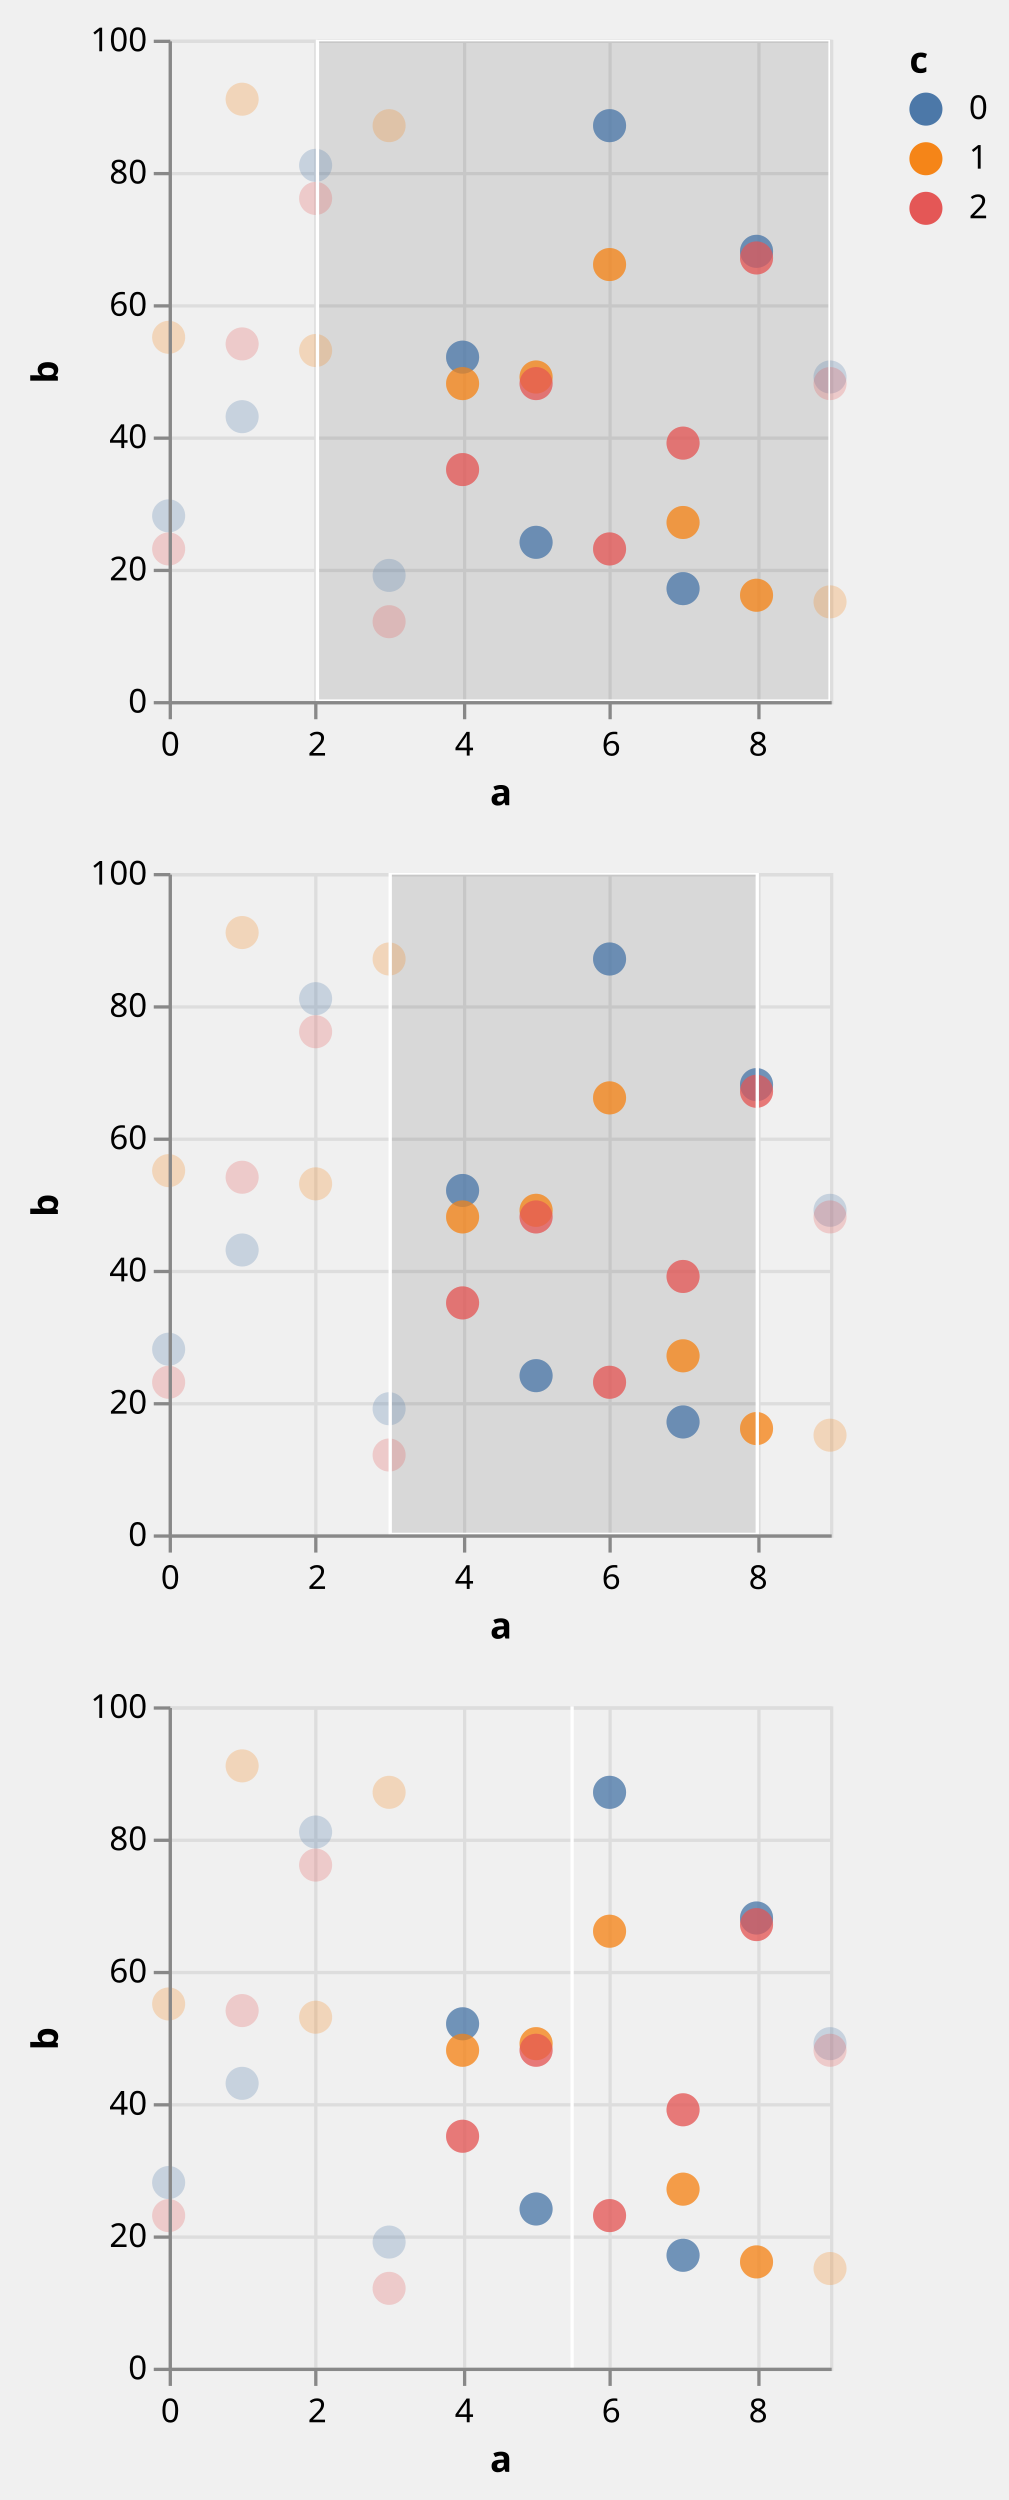
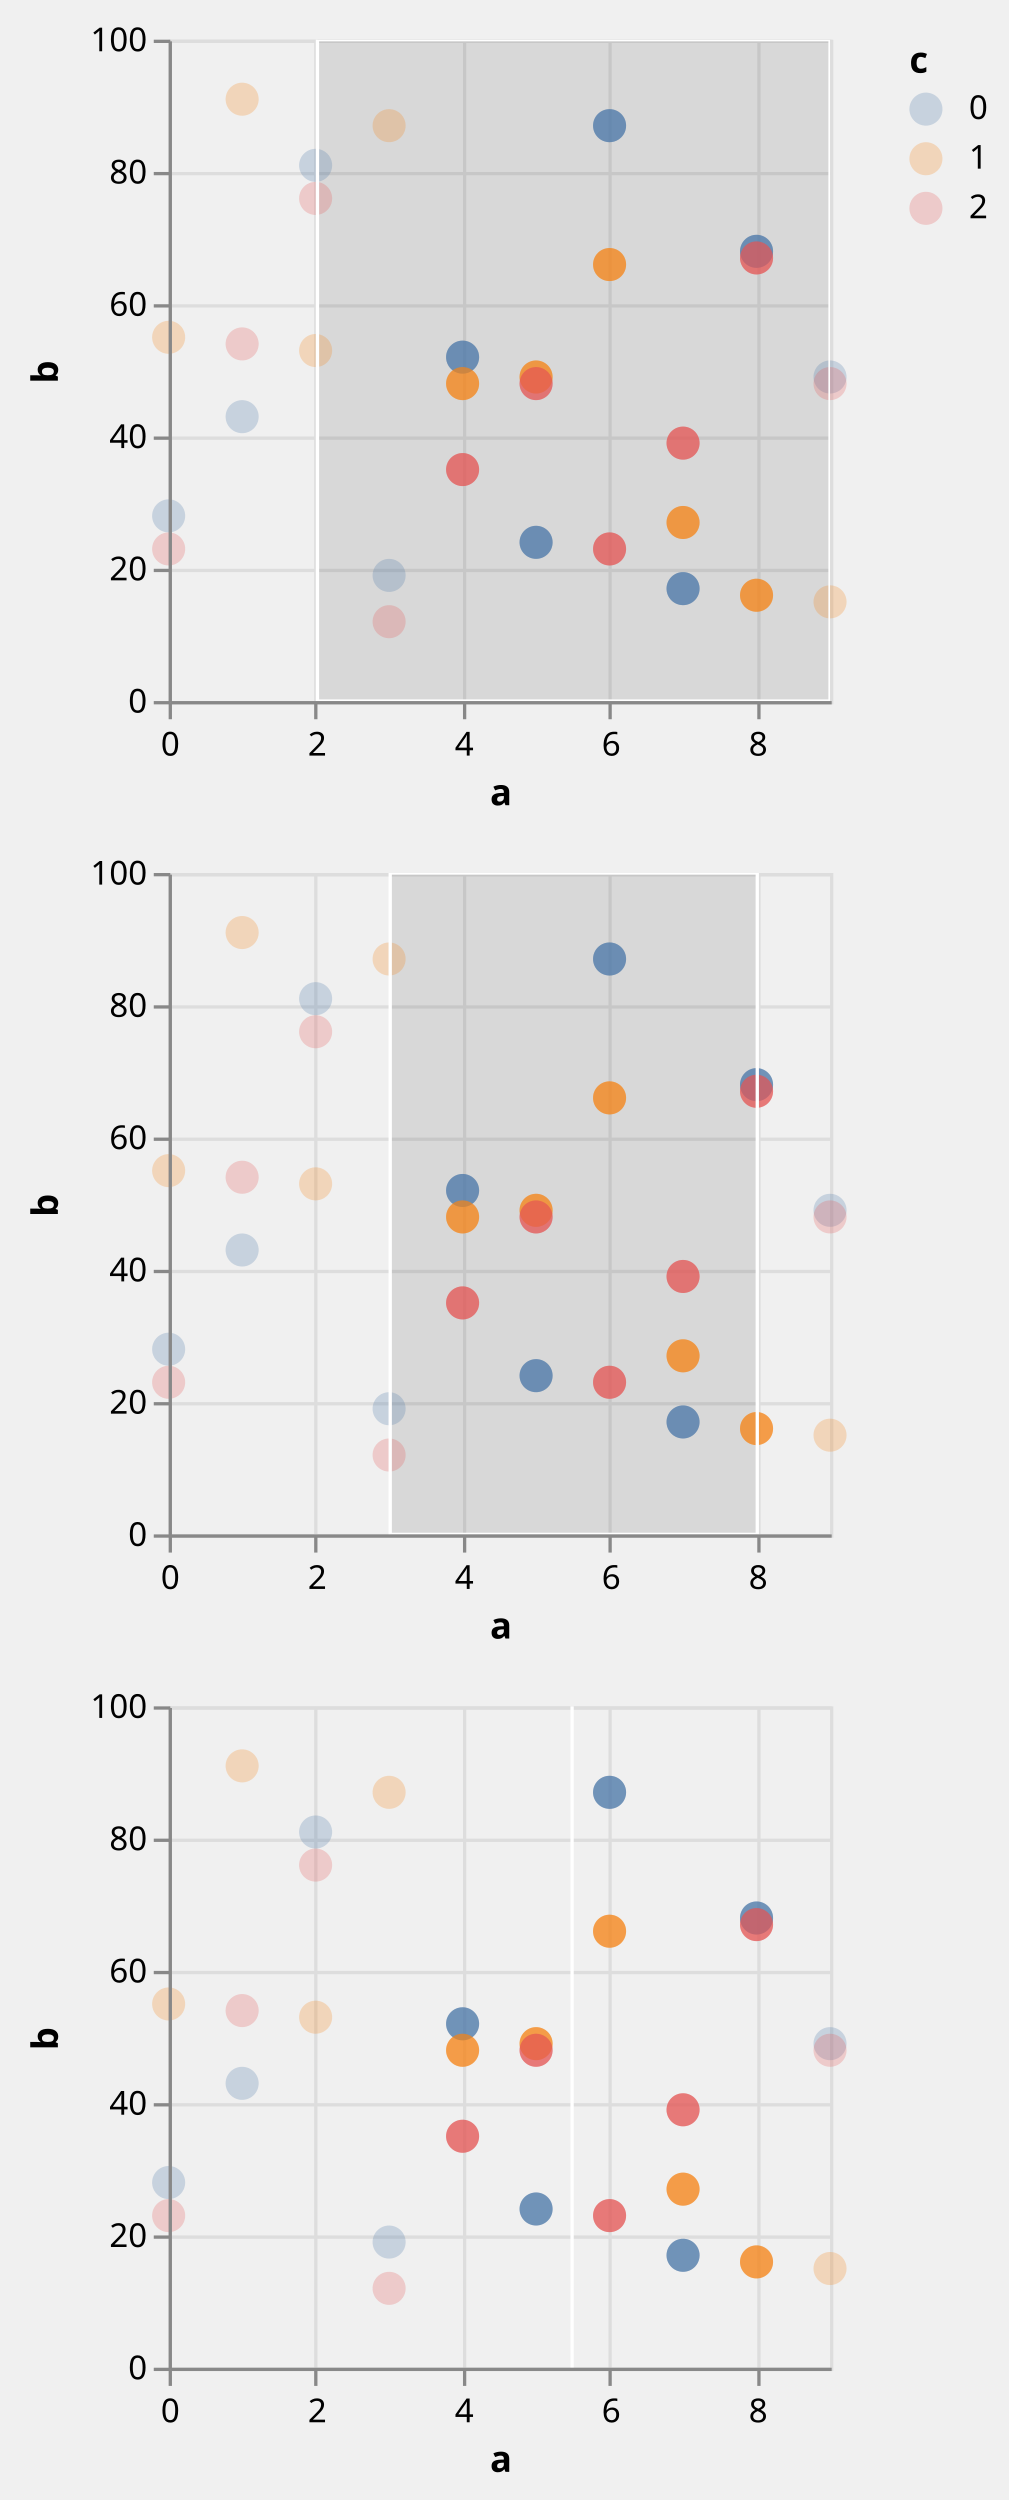
<svg xmlns="http://www.w3.org/2000/svg" class="marks" width="305" height="756" viewBox="0 0 305 756" version="1.1">
  <defs>
    <clipPath id="clip7">
      <rect x="0" y="0" width="200" height="200" />
    </clipPath>
    <clipPath id="clip8">
      <rect x="0" y="0" width="200" height="200" />
    </clipPath>
    <clipPath id="clip9">
      <rect x="0" y="0" width="200" height="200" />
    </clipPath>
    <clipPath id="clip10">
      <rect x="0" y="0" width="200" height="200" />
    </clipPath>
    <clipPath id="clip11">
      <rect x="0" y="0" width="200" height="200" />
    </clipPath>
    <clipPath id="clip12">
      <rect x="0" y="0" width="200" height="200" />
    </clipPath>
  </defs>
  <g transform="translate(51,12)">
    <g class="mark-group role-frame root">
      <g transform="translate(0,0)">
        <path class="background" d="M0,0h200v200h-200Z" style="fill: none;" />
        <g>
          <g class="mark-group role-scope child_d_group">
            <g transform="translate(0,0)">
              <path class="background" d="M0.5,0.5h200v200h-200Z" style="fill: transparent; stroke: #ddd;" />
              <g>
                <g class="mark-group role-axis">
                  <g transform="translate(0.5,200.5)">
                    <path class="background" d="M0,0h0v0h0Z" style="pointer-events: none; fill: none;" />
                    <g>
                      <g class="mark-rule role-axis-grid" style="pointer-events: none;">
                        <line transform="translate(0,-200)" x2="0" y2="200" style="fill: none; stroke: #ddd; stroke-width: 1; stroke-dasharray: ; opacity: 1;" />
                        <line transform="translate(44,-200)" x2="0" y2="200" style="fill: none; stroke: #ddd; stroke-width: 1; stroke-dasharray: ; opacity: 1;" />
                        <line transform="translate(89,-200)" x2="0" y2="200" style="fill: none; stroke: #ddd; stroke-width: 1; stroke-dasharray: ; opacity: 1;" />
                        <line transform="translate(133,-200)" x2="0" y2="200" style="fill: none; stroke: #ddd; stroke-width: 1; stroke-dasharray: ; opacity: 1;" />
                        <line transform="translate(178,-200)" x2="0" y2="200" style="fill: none; stroke: #ddd; stroke-width: 1; stroke-dasharray: ; opacity: 1;" />
                      </g>
                    </g>
                  </g>
                </g>
                <g class="mark-group role-axis">
                  <g transform="translate(0.5,0.5)">
                    <path class="background" d="M0,0h0v0h0Z" style="pointer-events: none; fill: none;" />
                    <g>
                      <g class="mark-rule role-axis-grid" style="pointer-events: none;">
                        <line transform="translate(0,200)" x2="200" y2="0" style="fill: none; stroke: #ddd; stroke-width: 1; stroke-dasharray: ; opacity: 1;" />
                        <line transform="translate(0,160)" x2="200" y2="0" style="fill: none; stroke: #ddd; stroke-width: 1; stroke-dasharray: ; opacity: 1;" />
                        <line transform="translate(0,120)" x2="200" y2="0" style="fill: none; stroke: #ddd; stroke-width: 1; stroke-dasharray: ; opacity: 1;" />
                        <line transform="translate(0,80)" x2="200" y2="0" style="fill: none; stroke: #ddd; stroke-width: 1; stroke-dasharray: ; opacity: 1;" />
                        <line transform="translate(0,40)" x2="200" y2="0" style="fill: none; stroke: #ddd; stroke-width: 1; stroke-dasharray: ; opacity: 1;" />
                        <line transform="translate(0,0)" x2="200" y2="0" style="fill: none; stroke: #ddd; stroke-width: 1; stroke-dasharray: ; opacity: 1;" />
                      </g>
                    </g>
                  </g>
                </g>
                <g class="mark-rect role-mark sel_brush_bg" clip-path="url(#clip7)">
                  <path d="M45,0h155v200h-155Z" style="fill: #333; fill-opacity: 0.125;" />
                </g>
                <g class="mark-symbol role-mark child_d_layer_0_marks">
                  <path transform="translate(0,144)" d="M5,0A5,5,0,1,1,-5,0A5,5,0,1,1,5,0" style="fill: #4c78a8; stroke-width: 2; opacity: 0.25;" />
                  <path transform="translate(0,90)" d="M5,0A5,5,0,1,1,-5,0A5,5,0,1,1,5,0" style="fill: #f58518; stroke-width: 2; opacity: 0.25;" />
                  <path transform="translate(0,154)" d="M5,0A5,5,0,1,1,-5,0A5,5,0,1,1,5,0" style="fill: #e45756; stroke-width: 2; opacity: 0.25;" />
                  <path transform="translate(22.22222,114)" d="M5,0A5,5,0,1,1,-5,0A5,5,0,1,1,5,0" style="fill: #4c78a8; stroke-width: 2; opacity: 0.25;" />
                  <path transform="translate(22.22222,18)" d="M5,0A5,5,0,1,1,-5,0A5,5,0,1,1,5,0" style="fill: #f58518; stroke-width: 2; opacity: 0.25;" />
                  <path transform="translate(22.22222,92)" d="M5,0A5,5,0,1,1,-5,0A5,5,0,1,1,5,0" style="fill: #e45756; stroke-width: 2; opacity: 0.25;" />
                  <path transform="translate(44.44444,38)" d="M5,0A5,5,0,1,1,-5,0A5,5,0,1,1,5,0" style="fill: #4c78a8; stroke-width: 2; opacity: 0.25;" />
                  <path transform="translate(44.44444,94)" d="M5,0A5,5,0,1,1,-5,0A5,5,0,1,1,5,0" style="fill: #f58518; stroke-width: 2; opacity: 0.25;" />
                  <path transform="translate(44.44444,48)" d="M5,0A5,5,0,1,1,-5,0A5,5,0,1,1,5,0" style="fill: #e45756; stroke-width: 2; opacity: 0.25;" />
                  <path transform="translate(66.66667,162)" d="M5,0A5,5,0,1,1,-5,0A5,5,0,1,1,5,0" style="fill: #4c78a8; stroke-width: 2; opacity: 0.25;" />
                  <path transform="translate(66.66667,26)" d="M5,0A5,5,0,1,1,-5,0A5,5,0,1,1,5,0" style="fill: #f58518; stroke-width: 2; opacity: 0.25;" />
                  <path transform="translate(66.66667,176)" d="M5,0A5,5,0,1,1,-5,0A5,5,0,1,1,5,0" style="fill: #e45756; stroke-width: 2; opacity: 0.25;" />
                  <path transform="translate(88.88889,96)" d="M5,0A5,5,0,1,1,-5,0A5,5,0,1,1,5,0" style="fill: #4c78a8; stroke-width: 2; opacity: 0.25;" />
                  <path transform="translate(88.88889,104)" d="M5,0A5,5,0,1,1,-5,0A5,5,0,1,1,5,0" style="fill: #f58518; stroke-width: 2; opacity: 0.25;" />
                  <path transform="translate(88.88889,130)" d="M5,0A5,5,0,1,1,-5,0A5,5,0,1,1,5,0" style="fill: #e45756; stroke-width: 2; opacity: 0.25;" />
                  <path transform="translate(111.1111,152)" d="M5,0A5,5,0,1,1,-5,0A5,5,0,1,1,5,0" style="fill: #4c78a8; stroke-width: 2; opacity: 0.25;" />
                  <path transform="translate(111.1111,102)" d="M5,0A5,5,0,1,1,-5,0A5,5,0,1,1,5,0" style="fill: #f58518; stroke-width: 2; opacity: 0.25;" />
                  <path transform="translate(111.1111,104)" d="M5,0A5,5,0,1,1,-5,0A5,5,0,1,1,5,0" style="fill: #e45756; stroke-width: 2; opacity: 0.25;" />
                  <path transform="translate(133.3333,26)" d="M5,0A5,5,0,1,1,-5,0A5,5,0,1,1,5,0" style="fill: #4c78a8; stroke-width: 2; opacity: 0.25;" />
                  <path transform="translate(133.3333,68)" d="M5,0A5,5,0,1,1,-5,0A5,5,0,1,1,5,0" style="fill: #f58518; stroke-width: 2; opacity: 0.25;" />
                  <path transform="translate(133.3333,154)" d="M5,0A5,5,0,1,1,-5,0A5,5,0,1,1,5,0" style="fill: #e45756; stroke-width: 2; opacity: 0.25;" />
                  <path transform="translate(155.5556,166)" d="M5,0A5,5,0,1,1,-5,0A5,5,0,1,1,5,0" style="fill: #4c78a8; stroke-width: 2; opacity: 0.25;" />
                  <path transform="translate(155.5556,146)" d="M5,0A5,5,0,1,1,-5,0A5,5,0,1,1,5,0" style="fill: #f58518; stroke-width: 2; opacity: 0.25;" />
                  <path transform="translate(155.5556,122)" d="M5,0A5,5,0,1,1,-5,0A5,5,0,1,1,5,0" style="fill: #e45756; stroke-width: 2; opacity: 0.25;" />
                  <path transform="translate(177.7778,64)" d="M5,0A5,5,0,1,1,-5,0A5,5,0,1,1,5,0" style="fill: #4c78a8; stroke-width: 2; opacity: 0.25;" />
                  <path transform="translate(177.7778,168)" d="M5,0A5,5,0,1,1,-5,0A5,5,0,1,1,5,0" style="fill: #f58518; stroke-width: 2; opacity: 0.25;" />
                  <path transform="translate(177.7778,66)" d="M5,0A5,5,0,1,1,-5,0A5,5,0,1,1,5,0" style="fill: #e45756; stroke-width: 2; opacity: 0.25;" />
                  <path transform="translate(200,102)" d="M5,0A5,5,0,1,1,-5,0A5,5,0,1,1,5,0" style="fill: #4c78a8; stroke-width: 2; opacity: 0.25;" />
                  <path transform="translate(200,170)" d="M5,0A5,5,0,1,1,-5,0A5,5,0,1,1,5,0" style="fill: #f58518; stroke-width: 2; opacity: 0.25;" />
                  <path transform="translate(200,104)" d="M5,0A5,5,0,1,1,-5,0A5,5,0,1,1,5,0" style="fill: #e45756; stroke-width: 2; opacity: 0.25;" />
                </g>
                <g class="mark-symbol role-mark child_d_layer_1_marks">
                  <path transform="translate(88.88889,96)" d="M5,0A5,5,0,1,1,-5,0A5,5,0,1,1,5,0" style="fill: #4c78a8; stroke-width: 2; opacity: 0.7;" />
                  <path transform="translate(88.88889,104)" d="M5,0A5,5,0,1,1,-5,0A5,5,0,1,1,5,0" style="fill: #f58518; stroke-width: 2; opacity: 0.7;" />
                  <path transform="translate(88.88889,130)" d="M5,0A5,5,0,1,1,-5,0A5,5,0,1,1,5,0" style="fill: #e45756; stroke-width: 2; opacity: 0.7;" />
                  <path transform="translate(111.1111,152)" d="M5,0A5,5,0,1,1,-5,0A5,5,0,1,1,5,0" style="fill: #4c78a8; stroke-width: 2; opacity: 0.7;" />
                  <path transform="translate(111.1111,102)" d="M5,0A5,5,0,1,1,-5,0A5,5,0,1,1,5,0" style="fill: #f58518; stroke-width: 2; opacity: 0.7;" />
                  <path transform="translate(111.1111,104)" d="M5,0A5,5,0,1,1,-5,0A5,5,0,1,1,5,0" style="fill: #e45756; stroke-width: 2; opacity: 0.7;" />
                  <path transform="translate(133.3333,26)" d="M5,0A5,5,0,1,1,-5,0A5,5,0,1,1,5,0" style="fill: #4c78a8; stroke-width: 2; opacity: 0.7;" />
                  <path transform="translate(133.3333,68)" d="M5,0A5,5,0,1,1,-5,0A5,5,0,1,1,5,0" style="fill: #f58518; stroke-width: 2; opacity: 0.7;" />
                  <path transform="translate(133.3333,154)" d="M5,0A5,5,0,1,1,-5,0A5,5,0,1,1,5,0" style="fill: #e45756; stroke-width: 2; opacity: 0.7;" />
                  <path transform="translate(155.5556,166)" d="M5,0A5,5,0,1,1,-5,0A5,5,0,1,1,5,0" style="fill: #4c78a8; stroke-width: 2; opacity: 0.7;" />
                  <path transform="translate(155.5556,146)" d="M5,0A5,5,0,1,1,-5,0A5,5,0,1,1,5,0" style="fill: #f58518; stroke-width: 2; opacity: 0.7;" />
                  <path transform="translate(155.5556,122)" d="M5,0A5,5,0,1,1,-5,0A5,5,0,1,1,5,0" style="fill: #e45756; stroke-width: 2; opacity: 0.7;" />
                  <path transform="translate(177.7778,64)" d="M5,0A5,5,0,1,1,-5,0A5,5,0,1,1,5,0" style="fill: #4c78a8; stroke-width: 2; opacity: 0.7;" />
                  <path transform="translate(177.7778,168)" d="M5,0A5,5,0,1,1,-5,0A5,5,0,1,1,5,0" style="fill: #f58518; stroke-width: 2; opacity: 0.7;" />
                  <path transform="translate(177.7778,66)" d="M5,0A5,5,0,1,1,-5,0A5,5,0,1,1,5,0" style="fill: #e45756; stroke-width: 2; opacity: 0.7;" />
                </g>
                <g class="mark-rect role-mark sel_brush" clip-path="url(#clip8)">
                  <path d="M45,0h155v200h-155Z" style="fill: transparent; stroke: white;" />
                </g>
                <g class="mark-group role-axis">
                  <g transform="translate(0.5,200.5)">
                    <path class="background" d="M0,0h0v0h0Z" style="pointer-events: none; fill: none;" />
                    <g>
                      <g class="mark-rule role-axis-tick" style="pointer-events: none;">
                        <line transform="translate(0,0)" x2="0" y2="5" style="fill: none; stroke: #888; stroke-width: 1; opacity: 1;" />
                        <line transform="translate(44,0)" x2="0" y2="5" style="fill: none; stroke: #888; stroke-width: 1; opacity: 1;" />
                        <line transform="translate(89,0)" x2="0" y2="5" style="fill: none; stroke: #888; stroke-width: 1; opacity: 1;" />
                        <line transform="translate(133,0)" x2="0" y2="5" style="fill: none; stroke: #888; stroke-width: 1; opacity: 1;" />
                        <line transform="translate(178,0)" x2="0" y2="5" style="fill: none; stroke: #888; stroke-width: 1; opacity: 1;" />
                      </g>
                      <g class="mark-text role-axis-label" style="pointer-events: none;">
                        <text text-anchor="middle" transform="translate(0,16)" style="font: 10px sans-serif; fill: #000; opacity: 1;">0</text>
                        <text text-anchor="middle" transform="translate(44.44444,16)" style="font: 10px sans-serif; fill: #000; opacity: 1;">2</text>
                        <text text-anchor="middle" transform="translate(88.88889,16)" style="font: 10px sans-serif; fill: #000; opacity: 1;">4</text>
                        <text text-anchor="middle" transform="translate(133.3333,16)" style="font: 10px sans-serif; fill: #000; opacity: 1;">6</text>
                        <text text-anchor="middle" transform="translate(177.7778,16)" style="font: 10px sans-serif; fill: #000; opacity: 1;">8</text>
                      </g>
                      <g class="mark-rule role-axis-domain" style="pointer-events: none;">
                        <line transform="translate(0,0)" x2="200" y2="0" style="fill: none; stroke: #888; stroke-width: 1; opacity: 1;" />
                      </g>
                      <g class="mark-text role-axis-title" style="pointer-events: none;">
                        <text text-anchor="middle" transform="translate(100,31)" style="font: bold 11px sans-serif; fill: #000; opacity: 1;">a</text>
                      </g>
                    </g>
                  </g>
                </g>
                <g class="mark-group role-axis">
                  <g transform="translate(0.5,0.5)">
                    <path class="background" d="M0,0h0v0h0Z" style="pointer-events: none; fill: none;" />
                    <g>
                      <g class="mark-rule role-axis-tick" style="pointer-events: none;">
                        <line transform="translate(0,200)" x2="-5" y2="0" style="fill: none; stroke: #888; stroke-width: 1; opacity: 1;" />
                        <line transform="translate(0,160)" x2="-5" y2="0" style="fill: none; stroke: #888; stroke-width: 1; opacity: 1;" />
                        <line transform="translate(0,120)" x2="-5" y2="0" style="fill: none; stroke: #888; stroke-width: 1; opacity: 1;" />
                        <line transform="translate(0,80)" x2="-5" y2="0" style="fill: none; stroke: #888; stroke-width: 1; opacity: 1;" />
                        <line transform="translate(0,40)" x2="-5" y2="0" style="fill: none; stroke: #888; stroke-width: 1; opacity: 1;" />
                        <line transform="translate(0,0)" x2="-5" y2="0" style="fill: none; stroke: #888; stroke-width: 1; opacity: 1;" />
                      </g>
                      <g class="mark-text role-axis-label" style="pointer-events: none;">
                        <text text-anchor="end" transform="translate(-7,203)" style="font: 10px sans-serif; fill: #000; opacity: 1;">0</text>
                        <text text-anchor="end" transform="translate(-7,163)" style="font: 10px sans-serif; fill: #000; opacity: 1;">20</text>
                        <text text-anchor="end" transform="translate(-7,123)" style="font: 10px sans-serif; fill: #000; opacity: 1;">40</text>
                        <text text-anchor="end" transform="translate(-7,83)" style="font: 10px sans-serif; fill: #000; opacity: 1;">60</text>
                        <text text-anchor="end" transform="translate(-7,43)" style="font: 10px sans-serif; fill: #000; opacity: 1;">80</text>
                        <text text-anchor="end" transform="translate(-7,3)" style="font: 10px sans-serif; fill: #000; opacity: 1;">100</text>
                      </g>
                      <g class="mark-rule role-axis-domain" style="pointer-events: none;">
                        <line transform="translate(0,200)" x2="0" y2="-200" style="fill: none; stroke: #888; stroke-width: 1; opacity: 1;" />
                      </g>
                      <g class="mark-text role-axis-title" style="pointer-events: none;">
                        <text text-anchor="middle" transform="translate(-32,100) rotate(-90) translate(0,-2)" style="font: bold 11px sans-serif; fill: #000; opacity: 1;">b</text>
                      </g>
                    </g>
                  </g>
                </g>
              </g>
            </g>
          </g>
          <g class="mark-group role-scope child_e_group">
            <g transform="translate(0,252)">
              <path class="background" d="M0.5,0.5h200v200h-200Z" style="fill: transparent; stroke: #ddd;" />
              <g>
                <g class="mark-group role-axis">
                  <g transform="translate(0.5,200.5)">
                    <path class="background" d="M0,0h0v0h0Z" style="pointer-events: none; fill: none;" />
                    <g>
                      <g class="mark-rule role-axis-grid" style="pointer-events: none;">
                        <line transform="translate(0,-200)" x2="0" y2="200" style="fill: none; stroke: #ddd; stroke-width: 1; stroke-dasharray: ; opacity: 1;" />
                        <line transform="translate(44,-200)" x2="0" y2="200" style="fill: none; stroke: #ddd; stroke-width: 1; stroke-dasharray: ; opacity: 1;" />
                        <line transform="translate(89,-200)" x2="0" y2="200" style="fill: none; stroke: #ddd; stroke-width: 1; stroke-dasharray: ; opacity: 1;" />
                        <line transform="translate(133,-200)" x2="0" y2="200" style="fill: none; stroke: #ddd; stroke-width: 1; stroke-dasharray: ; opacity: 1;" />
                        <line transform="translate(178,-200)" x2="0" y2="200" style="fill: none; stroke: #ddd; stroke-width: 1; stroke-dasharray: ; opacity: 1;" />
                      </g>
                    </g>
                  </g>
                </g>
                <g class="mark-group role-axis">
                  <g transform="translate(0.5,0.5)">
                    <path class="background" d="M0,0h0v0h0Z" style="pointer-events: none; fill: none;" />
                    <g>
                      <g class="mark-rule role-axis-grid" style="pointer-events: none;">
                        <line transform="translate(0,200)" x2="200" y2="0" style="fill: none; stroke: #ddd; stroke-width: 1; stroke-dasharray: ; opacity: 1;" />
                        <line transform="translate(0,160)" x2="200" y2="0" style="fill: none; stroke: #ddd; stroke-width: 1; stroke-dasharray: ; opacity: 1;" />
                        <line transform="translate(0,120)" x2="200" y2="0" style="fill: none; stroke: #ddd; stroke-width: 1; stroke-dasharray: ; opacity: 1;" />
                        <line transform="translate(0,80)" x2="200" y2="0" style="fill: none; stroke: #ddd; stroke-width: 1; stroke-dasharray: ; opacity: 1;" />
                        <line transform="translate(0,40)" x2="200" y2="0" style="fill: none; stroke: #ddd; stroke-width: 1; stroke-dasharray: ; opacity: 1;" />
                        <line transform="translate(0,0)" x2="200" y2="0" style="fill: none; stroke: #ddd; stroke-width: 1; stroke-dasharray: ; opacity: 1;" />
                      </g>
                    </g>
                  </g>
                </g>
                <g class="mark-rect role-mark sel_brush_bg" clip-path="url(#clip9)">
                  <path d="M67,0h111v200h-111Z" style="fill: #333; fill-opacity: 0.125;" />
                </g>
                <g class="mark-symbol role-mark child_e_layer_0_marks">
                  <path transform="translate(0,144)" d="M5,0A5,5,0,1,1,-5,0A5,5,0,1,1,5,0" style="fill: #4c78a8; stroke-width: 2; opacity: 0.25;" />
                  <path transform="translate(0,90)" d="M5,0A5,5,0,1,1,-5,0A5,5,0,1,1,5,0" style="fill: #f58518; stroke-width: 2; opacity: 0.25;" />
                  <path transform="translate(0,154)" d="M5,0A5,5,0,1,1,-5,0A5,5,0,1,1,5,0" style="fill: #e45756; stroke-width: 2; opacity: 0.25;" />
                  <path transform="translate(22.22222,114)" d="M5,0A5,5,0,1,1,-5,0A5,5,0,1,1,5,0" style="fill: #4c78a8; stroke-width: 2; opacity: 0.25;" />
                  <path transform="translate(22.22222,18)" d="M5,0A5,5,0,1,1,-5,0A5,5,0,1,1,5,0" style="fill: #f58518; stroke-width: 2; opacity: 0.25;" />
                  <path transform="translate(22.22222,92)" d="M5,0A5,5,0,1,1,-5,0A5,5,0,1,1,5,0" style="fill: #e45756; stroke-width: 2; opacity: 0.25;" />
                  <path transform="translate(44.44444,38)" d="M5,0A5,5,0,1,1,-5,0A5,5,0,1,1,5,0" style="fill: #4c78a8; stroke-width: 2; opacity: 0.25;" />
                  <path transform="translate(44.44444,94)" d="M5,0A5,5,0,1,1,-5,0A5,5,0,1,1,5,0" style="fill: #f58518; stroke-width: 2; opacity: 0.25;" />
                  <path transform="translate(44.44444,48)" d="M5,0A5,5,0,1,1,-5,0A5,5,0,1,1,5,0" style="fill: #e45756; stroke-width: 2; opacity: 0.25;" />
                  <path transform="translate(66.66667,162)" d="M5,0A5,5,0,1,1,-5,0A5,5,0,1,1,5,0" style="fill: #4c78a8; stroke-width: 2; opacity: 0.25;" />
                  <path transform="translate(66.66667,26)" d="M5,0A5,5,0,1,1,-5,0A5,5,0,1,1,5,0" style="fill: #f58518; stroke-width: 2; opacity: 0.25;" />
                  <path transform="translate(66.66667,176)" d="M5,0A5,5,0,1,1,-5,0A5,5,0,1,1,5,0" style="fill: #e45756; stroke-width: 2; opacity: 0.25;" />
                  <path transform="translate(88.88889,96)" d="M5,0A5,5,0,1,1,-5,0A5,5,0,1,1,5,0" style="fill: #4c78a8; stroke-width: 2; opacity: 0.25;" />
                  <path transform="translate(88.88889,104)" d="M5,0A5,5,0,1,1,-5,0A5,5,0,1,1,5,0" style="fill: #f58518; stroke-width: 2; opacity: 0.25;" />
                  <path transform="translate(88.88889,130)" d="M5,0A5,5,0,1,1,-5,0A5,5,0,1,1,5,0" style="fill: #e45756; stroke-width: 2; opacity: 0.25;" />
                  <path transform="translate(111.1111,152)" d="M5,0A5,5,0,1,1,-5,0A5,5,0,1,1,5,0" style="fill: #4c78a8; stroke-width: 2; opacity: 0.25;" />
                  <path transform="translate(111.1111,102)" d="M5,0A5,5,0,1,1,-5,0A5,5,0,1,1,5,0" style="fill: #f58518; stroke-width: 2; opacity: 0.25;" />
                  <path transform="translate(111.1111,104)" d="M5,0A5,5,0,1,1,-5,0A5,5,0,1,1,5,0" style="fill: #e45756; stroke-width: 2; opacity: 0.25;" />
                  <path transform="translate(133.3333,26)" d="M5,0A5,5,0,1,1,-5,0A5,5,0,1,1,5,0" style="fill: #4c78a8; stroke-width: 2; opacity: 0.25;" />
                  <path transform="translate(133.3333,68)" d="M5,0A5,5,0,1,1,-5,0A5,5,0,1,1,5,0" style="fill: #f58518; stroke-width: 2; opacity: 0.25;" />
                  <path transform="translate(133.3333,154)" d="M5,0A5,5,0,1,1,-5,0A5,5,0,1,1,5,0" style="fill: #e45756; stroke-width: 2; opacity: 0.25;" />
                  <path transform="translate(155.5556,166)" d="M5,0A5,5,0,1,1,-5,0A5,5,0,1,1,5,0" style="fill: #4c78a8; stroke-width: 2; opacity: 0.25;" />
                  <path transform="translate(155.5556,146)" d="M5,0A5,5,0,1,1,-5,0A5,5,0,1,1,5,0" style="fill: #f58518; stroke-width: 2; opacity: 0.25;" />
                  <path transform="translate(155.5556,122)" d="M5,0A5,5,0,1,1,-5,0A5,5,0,1,1,5,0" style="fill: #e45756; stroke-width: 2; opacity: 0.25;" />
                  <path transform="translate(177.7778,64)" d="M5,0A5,5,0,1,1,-5,0A5,5,0,1,1,5,0" style="fill: #4c78a8; stroke-width: 2; opacity: 0.25;" />
                  <path transform="translate(177.7778,168)" d="M5,0A5,5,0,1,1,-5,0A5,5,0,1,1,5,0" style="fill: #f58518; stroke-width: 2; opacity: 0.25;" />
                  <path transform="translate(177.7778,66)" d="M5,0A5,5,0,1,1,-5,0A5,5,0,1,1,5,0" style="fill: #e45756; stroke-width: 2; opacity: 0.25;" />
                  <path transform="translate(200,102)" d="M5,0A5,5,0,1,1,-5,0A5,5,0,1,1,5,0" style="fill: #4c78a8; stroke-width: 2; opacity: 0.25;" />
                  <path transform="translate(200,170)" d="M5,0A5,5,0,1,1,-5,0A5,5,0,1,1,5,0" style="fill: #f58518; stroke-width: 2; opacity: 0.25;" />
                  <path transform="translate(200,104)" d="M5,0A5,5,0,1,1,-5,0A5,5,0,1,1,5,0" style="fill: #e45756; stroke-width: 2; opacity: 0.25;" />
                </g>
                <g class="mark-symbol role-mark child_e_layer_1_marks">
                  <path transform="translate(88.88889,96)" d="M5,0A5,5,0,1,1,-5,0A5,5,0,1,1,5,0" style="fill: #4c78a8; stroke-width: 2; opacity: 0.7;" />
                  <path transform="translate(88.88889,104)" d="M5,0A5,5,0,1,1,-5,0A5,5,0,1,1,5,0" style="fill: #f58518; stroke-width: 2; opacity: 0.7;" />
                  <path transform="translate(88.88889,130)" d="M5,0A5,5,0,1,1,-5,0A5,5,0,1,1,5,0" style="fill: #e45756; stroke-width: 2; opacity: 0.7;" />
                  <path transform="translate(111.1111,152)" d="M5,0A5,5,0,1,1,-5,0A5,5,0,1,1,5,0" style="fill: #4c78a8; stroke-width: 2; opacity: 0.7;" />
                  <path transform="translate(111.1111,102)" d="M5,0A5,5,0,1,1,-5,0A5,5,0,1,1,5,0" style="fill: #f58518; stroke-width: 2; opacity: 0.7;" />
                  <path transform="translate(111.1111,104)" d="M5,0A5,5,0,1,1,-5,0A5,5,0,1,1,5,0" style="fill: #e45756; stroke-width: 2; opacity: 0.7;" />
                  <path transform="translate(133.3333,26)" d="M5,0A5,5,0,1,1,-5,0A5,5,0,1,1,5,0" style="fill: #4c78a8; stroke-width: 2; opacity: 0.7;" />
                  <path transform="translate(133.3333,68)" d="M5,0A5,5,0,1,1,-5,0A5,5,0,1,1,5,0" style="fill: #f58518; stroke-width: 2; opacity: 0.7;" />
                  <path transform="translate(133.3333,154)" d="M5,0A5,5,0,1,1,-5,0A5,5,0,1,1,5,0" style="fill: #e45756; stroke-width: 2; opacity: 0.7;" />
                  <path transform="translate(155.5556,166)" d="M5,0A5,5,0,1,1,-5,0A5,5,0,1,1,5,0" style="fill: #4c78a8; stroke-width: 2; opacity: 0.7;" />
                  <path transform="translate(155.5556,146)" d="M5,0A5,5,0,1,1,-5,0A5,5,0,1,1,5,0" style="fill: #f58518; stroke-width: 2; opacity: 0.7;" />
                  <path transform="translate(155.5556,122)" d="M5,0A5,5,0,1,1,-5,0A5,5,0,1,1,5,0" style="fill: #e45756; stroke-width: 2; opacity: 0.7;" />
                  <path transform="translate(177.7778,64)" d="M5,0A5,5,0,1,1,-5,0A5,5,0,1,1,5,0" style="fill: #4c78a8; stroke-width: 2; opacity: 0.7;" />
                  <path transform="translate(177.7778,168)" d="M5,0A5,5,0,1,1,-5,0A5,5,0,1,1,5,0" style="fill: #f58518; stroke-width: 2; opacity: 0.7;" />
                  <path transform="translate(177.7778,66)" d="M5,0A5,5,0,1,1,-5,0A5,5,0,1,1,5,0" style="fill: #e45756; stroke-width: 2; opacity: 0.7;" />
                </g>
                <g class="mark-rect role-mark sel_brush" clip-path="url(#clip10)">
                  <path d="M67,0h111v200h-111Z" style="fill: transparent; stroke: white;" />
                </g>
                <g class="mark-group role-axis">
                  <g transform="translate(0.5,200.5)">
                    <path class="background" d="M0,0h0v0h0Z" style="pointer-events: none; fill: none;" />
                    <g>
                      <g class="mark-rule role-axis-tick" style="pointer-events: none;">
                        <line transform="translate(0,0)" x2="0" y2="5" style="fill: none; stroke: #888; stroke-width: 1; opacity: 1;" />
                        <line transform="translate(44,0)" x2="0" y2="5" style="fill: none; stroke: #888; stroke-width: 1; opacity: 1;" />
                        <line transform="translate(89,0)" x2="0" y2="5" style="fill: none; stroke: #888; stroke-width: 1; opacity: 1;" />
                        <line transform="translate(133,0)" x2="0" y2="5" style="fill: none; stroke: #888; stroke-width: 1; opacity: 1;" />
                        <line transform="translate(178,0)" x2="0" y2="5" style="fill: none; stroke: #888; stroke-width: 1; opacity: 1;" />
                      </g>
                      <g class="mark-text role-axis-label" style="pointer-events: none;">
                        <text text-anchor="middle" transform="translate(0,16)" style="font: 10px sans-serif; fill: #000; opacity: 1;">0</text>
                        <text text-anchor="middle" transform="translate(44.44444,16)" style="font: 10px sans-serif; fill: #000; opacity: 1;">2</text>
                        <text text-anchor="middle" transform="translate(88.88889,16)" style="font: 10px sans-serif; fill: #000; opacity: 1;">4</text>
                        <text text-anchor="middle" transform="translate(133.3333,16)" style="font: 10px sans-serif; fill: #000; opacity: 1;">6</text>
                        <text text-anchor="middle" transform="translate(177.7778,16)" style="font: 10px sans-serif; fill: #000; opacity: 1;">8</text>
                      </g>
                      <g class="mark-rule role-axis-domain" style="pointer-events: none;">
                        <line transform="translate(0,0)" x2="200" y2="0" style="fill: none; stroke: #888; stroke-width: 1; opacity: 1;" />
                      </g>
                      <g class="mark-text role-axis-title" style="pointer-events: none;">
                        <text text-anchor="middle" transform="translate(100,31)" style="font: bold 11px sans-serif; fill: #000; opacity: 1;">a</text>
                      </g>
                    </g>
                  </g>
                </g>
                <g class="mark-group role-axis">
                  <g transform="translate(0.5,0.5)">
                    <path class="background" d="M0,0h0v0h0Z" style="pointer-events: none; fill: none;" />
                    <g>
                      <g class="mark-rule role-axis-tick" style="pointer-events: none;">
                        <line transform="translate(0,200)" x2="-5" y2="0" style="fill: none; stroke: #888; stroke-width: 1; opacity: 1;" />
                        <line transform="translate(0,160)" x2="-5" y2="0" style="fill: none; stroke: #888; stroke-width: 1; opacity: 1;" />
                        <line transform="translate(0,120)" x2="-5" y2="0" style="fill: none; stroke: #888; stroke-width: 1; opacity: 1;" />
                        <line transform="translate(0,80)" x2="-5" y2="0" style="fill: none; stroke: #888; stroke-width: 1; opacity: 1;" />
                        <line transform="translate(0,40)" x2="-5" y2="0" style="fill: none; stroke: #888; stroke-width: 1; opacity: 1;" />
                        <line transform="translate(0,0)" x2="-5" y2="0" style="fill: none; stroke: #888; stroke-width: 1; opacity: 1;" />
                      </g>
                      <g class="mark-text role-axis-label" style="pointer-events: none;">
                        <text text-anchor="end" transform="translate(-7,203)" style="font: 10px sans-serif; fill: #000; opacity: 1;">0</text>
                        <text text-anchor="end" transform="translate(-7,163)" style="font: 10px sans-serif; fill: #000; opacity: 1;">20</text>
                        <text text-anchor="end" transform="translate(-7,123)" style="font: 10px sans-serif; fill: #000; opacity: 1;">40</text>
                        <text text-anchor="end" transform="translate(-7,83)" style="font: 10px sans-serif; fill: #000; opacity: 1;">60</text>
                        <text text-anchor="end" transform="translate(-7,43)" style="font: 10px sans-serif; fill: #000; opacity: 1;">80</text>
                        <text text-anchor="end" transform="translate(-7,3)" style="font: 10px sans-serif; fill: #000; opacity: 1;">100</text>
                      </g>
                      <g class="mark-rule role-axis-domain" style="pointer-events: none;">
                        <line transform="translate(0,200)" x2="0" y2="-200" style="fill: none; stroke: #888; stroke-width: 1; opacity: 1;" />
                      </g>
                      <g class="mark-text role-axis-title" style="pointer-events: none;">
                        <text text-anchor="middle" transform="translate(-32,100) rotate(-90) translate(0,-2)" style="font: bold 11px sans-serif; fill: #000; opacity: 1;">b</text>
                      </g>
                    </g>
                  </g>
                </g>
              </g>
            </g>
          </g>
          <g class="mark-group role-scope child_f_group">
            <g transform="translate(0,504)">
              <path class="background" d="M0.5,0.5h200v200h-200Z" style="fill: transparent; stroke: #ddd;" />
              <g>
                <g class="mark-group role-axis">
                  <g transform="translate(0.5,200.5)">
                    <path class="background" d="M0,0h0v0h0Z" style="pointer-events: none; fill: none;" />
                    <g>
                      <g class="mark-rule role-axis-grid" style="pointer-events: none;">
                        <line transform="translate(0,-200)" x2="0" y2="200" style="fill: none; stroke: #ddd; stroke-width: 1; stroke-dasharray: ; opacity: 1;" />
                        <line transform="translate(44,-200)" x2="0" y2="200" style="fill: none; stroke: #ddd; stroke-width: 1; stroke-dasharray: ; opacity: 1;" />
                        <line transform="translate(89,-200)" x2="0" y2="200" style="fill: none; stroke: #ddd; stroke-width: 1; stroke-dasharray: ; opacity: 1;" />
                        <line transform="translate(133,-200)" x2="0" y2="200" style="fill: none; stroke: #ddd; stroke-width: 1; stroke-dasharray: ; opacity: 1;" />
                        <line transform="translate(178,-200)" x2="0" y2="200" style="fill: none; stroke: #ddd; stroke-width: 1; stroke-dasharray: ; opacity: 1;" />
                      </g>
                    </g>
                  </g>
                </g>
                <g class="mark-group role-axis">
                  <g transform="translate(0.5,0.5)">
                    <path class="background" d="M0,0h0v0h0Z" style="pointer-events: none; fill: none;" />
                    <g>
                      <g class="mark-rule role-axis-grid" style="pointer-events: none;">
                        <line transform="translate(0,200)" x2="200" y2="0" style="fill: none; stroke: #ddd; stroke-width: 1; stroke-dasharray: ; opacity: 1;" />
                        <line transform="translate(0,160)" x2="200" y2="0" style="fill: none; stroke: #ddd; stroke-width: 1; stroke-dasharray: ; opacity: 1;" />
                        <line transform="translate(0,120)" x2="200" y2="0" style="fill: none; stroke: #ddd; stroke-width: 1; stroke-dasharray: ; opacity: 1;" />
                        <line transform="translate(0,80)" x2="200" y2="0" style="fill: none; stroke: #ddd; stroke-width: 1; stroke-dasharray: ; opacity: 1;" />
                        <line transform="translate(0,40)" x2="200" y2="0" style="fill: none; stroke: #ddd; stroke-width: 1; stroke-dasharray: ; opacity: 1;" />
                        <line transform="translate(0,0)" x2="200" y2="0" style="fill: none; stroke: #ddd; stroke-width: 1; stroke-dasharray: ; opacity: 1;" />
                      </g>
                    </g>
                  </g>
                </g>
                <g class="mark-rect role-mark sel_brush_bg" clip-path="url(#clip11)">
                  <path d="M122,0h0v200h0Z" style="fill: #333; fill-opacity: 0.125;" />
                </g>
                <g class="mark-symbol role-mark child_f_layer_0_marks">
                  <path transform="translate(0,144)" d="M5,0A5,5,0,1,1,-5,0A5,5,0,1,1,5,0" style="fill: #4c78a8; stroke-width: 2; opacity: 0.25;" />
                  <path transform="translate(0,90)" d="M5,0A5,5,0,1,1,-5,0A5,5,0,1,1,5,0" style="fill: #f58518; stroke-width: 2; opacity: 0.25;" />
                  <path transform="translate(0,154)" d="M5,0A5,5,0,1,1,-5,0A5,5,0,1,1,5,0" style="fill: #e45756; stroke-width: 2; opacity: 0.25;" />
                  <path transform="translate(22.22222,114)" d="M5,0A5,5,0,1,1,-5,0A5,5,0,1,1,5,0" style="fill: #4c78a8; stroke-width: 2; opacity: 0.25;" />
                  <path transform="translate(22.22222,18)" d="M5,0A5,5,0,1,1,-5,0A5,5,0,1,1,5,0" style="fill: #f58518; stroke-width: 2; opacity: 0.25;" />
                  <path transform="translate(22.22222,92)" d="M5,0A5,5,0,1,1,-5,0A5,5,0,1,1,5,0" style="fill: #e45756; stroke-width: 2; opacity: 0.25;" />
                  <path transform="translate(44.44444,38)" d="M5,0A5,5,0,1,1,-5,0A5,5,0,1,1,5,0" style="fill: #4c78a8; stroke-width: 2; opacity: 0.25;" />
                  <path transform="translate(44.44444,94)" d="M5,0A5,5,0,1,1,-5,0A5,5,0,1,1,5,0" style="fill: #f58518; stroke-width: 2; opacity: 0.25;" />
                  <path transform="translate(44.44444,48)" d="M5,0A5,5,0,1,1,-5,0A5,5,0,1,1,5,0" style="fill: #e45756; stroke-width: 2; opacity: 0.25;" />
                  <path transform="translate(66.66667,162)" d="M5,0A5,5,0,1,1,-5,0A5,5,0,1,1,5,0" style="fill: #4c78a8; stroke-width: 2; opacity: 0.25;" />
                  <path transform="translate(66.66667,26)" d="M5,0A5,5,0,1,1,-5,0A5,5,0,1,1,5,0" style="fill: #f58518; stroke-width: 2; opacity: 0.25;" />
                  <path transform="translate(66.66667,176)" d="M5,0A5,5,0,1,1,-5,0A5,5,0,1,1,5,0" style="fill: #e45756; stroke-width: 2; opacity: 0.25;" />
                  <path transform="translate(88.88889,96)" d="M5,0A5,5,0,1,1,-5,0A5,5,0,1,1,5,0" style="fill: #4c78a8; stroke-width: 2; opacity: 0.25;" />
                  <path transform="translate(88.88889,104)" d="M5,0A5,5,0,1,1,-5,0A5,5,0,1,1,5,0" style="fill: #f58518; stroke-width: 2; opacity: 0.25;" />
                  <path transform="translate(88.88889,130)" d="M5,0A5,5,0,1,1,-5,0A5,5,0,1,1,5,0" style="fill: #e45756; stroke-width: 2; opacity: 0.25;" />
                  <path transform="translate(111.1111,152)" d="M5,0A5,5,0,1,1,-5,0A5,5,0,1,1,5,0" style="fill: #4c78a8; stroke-width: 2; opacity: 0.25;" />
                  <path transform="translate(111.1111,102)" d="M5,0A5,5,0,1,1,-5,0A5,5,0,1,1,5,0" style="fill: #f58518; stroke-width: 2; opacity: 0.25;" />
                  <path transform="translate(111.1111,104)" d="M5,0A5,5,0,1,1,-5,0A5,5,0,1,1,5,0" style="fill: #e45756; stroke-width: 2; opacity: 0.25;" />
                  <path transform="translate(133.3333,26)" d="M5,0A5,5,0,1,1,-5,0A5,5,0,1,1,5,0" style="fill: #4c78a8; stroke-width: 2; opacity: 0.25;" />
                  <path transform="translate(133.3333,68)" d="M5,0A5,5,0,1,1,-5,0A5,5,0,1,1,5,0" style="fill: #f58518; stroke-width: 2; opacity: 0.25;" />
                  <path transform="translate(133.3333,154)" d="M5,0A5,5,0,1,1,-5,0A5,5,0,1,1,5,0" style="fill: #e45756; stroke-width: 2; opacity: 0.25;" />
                  <path transform="translate(155.5556,166)" d="M5,0A5,5,0,1,1,-5,0A5,5,0,1,1,5,0" style="fill: #4c78a8; stroke-width: 2; opacity: 0.25;" />
                  <path transform="translate(155.5556,146)" d="M5,0A5,5,0,1,1,-5,0A5,5,0,1,1,5,0" style="fill: #f58518; stroke-width: 2; opacity: 0.25;" />
                  <path transform="translate(155.5556,122)" d="M5,0A5,5,0,1,1,-5,0A5,5,0,1,1,5,0" style="fill: #e45756; stroke-width: 2; opacity: 0.25;" />
                  <path transform="translate(177.7778,64)" d="M5,0A5,5,0,1,1,-5,0A5,5,0,1,1,5,0" style="fill: #4c78a8; stroke-width: 2; opacity: 0.25;" />
                  <path transform="translate(177.7778,168)" d="M5,0A5,5,0,1,1,-5,0A5,5,0,1,1,5,0" style="fill: #f58518; stroke-width: 2; opacity: 0.25;" />
                  <path transform="translate(177.7778,66)" d="M5,0A5,5,0,1,1,-5,0A5,5,0,1,1,5,0" style="fill: #e45756; stroke-width: 2; opacity: 0.25;" />
                  <path transform="translate(200,102)" d="M5,0A5,5,0,1,1,-5,0A5,5,0,1,1,5,0" style="fill: #4c78a8; stroke-width: 2; opacity: 0.25;" />
                  <path transform="translate(200,170)" d="M5,0A5,5,0,1,1,-5,0A5,5,0,1,1,5,0" style="fill: #f58518; stroke-width: 2; opacity: 0.25;" />
                  <path transform="translate(200,104)" d="M5,0A5,5,0,1,1,-5,0A5,5,0,1,1,5,0" style="fill: #e45756; stroke-width: 2; opacity: 0.25;" />
                </g>
                <g class="mark-symbol role-mark child_f_layer_1_marks">
                  <path transform="translate(88.88889,96)" d="M5,0A5,5,0,1,1,-5,0A5,5,0,1,1,5,0" style="fill: #4c78a8; stroke-width: 2; opacity: 0.7;" />
                  <path transform="translate(88.88889,104)" d="M5,0A5,5,0,1,1,-5,0A5,5,0,1,1,5,0" style="fill: #f58518; stroke-width: 2; opacity: 0.7;" />
                  <path transform="translate(88.88889,130)" d="M5,0A5,5,0,1,1,-5,0A5,5,0,1,1,5,0" style="fill: #e45756; stroke-width: 2; opacity: 0.7;" />
                  <path transform="translate(111.1111,152)" d="M5,0A5,5,0,1,1,-5,0A5,5,0,1,1,5,0" style="fill: #4c78a8; stroke-width: 2; opacity: 0.7;" />
                  <path transform="translate(111.1111,102)" d="M5,0A5,5,0,1,1,-5,0A5,5,0,1,1,5,0" style="fill: #f58518; stroke-width: 2; opacity: 0.7;" />
                  <path transform="translate(111.1111,104)" d="M5,0A5,5,0,1,1,-5,0A5,5,0,1,1,5,0" style="fill: #e45756; stroke-width: 2; opacity: 0.7;" />
                  <path transform="translate(133.3333,26)" d="M5,0A5,5,0,1,1,-5,0A5,5,0,1,1,5,0" style="fill: #4c78a8; stroke-width: 2; opacity: 0.7;" />
                  <path transform="translate(133.3333,68)" d="M5,0A5,5,0,1,1,-5,0A5,5,0,1,1,5,0" style="fill: #f58518; stroke-width: 2; opacity: 0.7;" />
                  <path transform="translate(133.3333,154)" d="M5,0A5,5,0,1,1,-5,0A5,5,0,1,1,5,0" style="fill: #e45756; stroke-width: 2; opacity: 0.7;" />
                  <path transform="translate(155.5556,166)" d="M5,0A5,5,0,1,1,-5,0A5,5,0,1,1,5,0" style="fill: #4c78a8; stroke-width: 2; opacity: 0.7;" />
                  <path transform="translate(155.5556,146)" d="M5,0A5,5,0,1,1,-5,0A5,5,0,1,1,5,0" style="fill: #f58518; stroke-width: 2; opacity: 0.7;" />
                  <path transform="translate(155.5556,122)" d="M5,0A5,5,0,1,1,-5,0A5,5,0,1,1,5,0" style="fill: #e45756; stroke-width: 2; opacity: 0.7;" />
                  <path transform="translate(177.7778,64)" d="M5,0A5,5,0,1,1,-5,0A5,5,0,1,1,5,0" style="fill: #4c78a8; stroke-width: 2; opacity: 0.7;" />
                  <path transform="translate(177.7778,168)" d="M5,0A5,5,0,1,1,-5,0A5,5,0,1,1,5,0" style="fill: #f58518; stroke-width: 2; opacity: 0.7;" />
                  <path transform="translate(177.7778,66)" d="M5,0A5,5,0,1,1,-5,0A5,5,0,1,1,5,0" style="fill: #e45756; stroke-width: 2; opacity: 0.7;" />
                </g>
                <g class="mark-rect role-mark sel_brush" clip-path="url(#clip12)">
                  <path d="M122,0h0v200h0Z" style="fill: transparent; stroke: white;" />
                </g>
                <g class="mark-group role-axis">
                  <g transform="translate(0.5,200.5)">
                    <path class="background" d="M0,0h0v0h0Z" style="pointer-events: none; fill: none;" />
                    <g>
                      <g class="mark-rule role-axis-tick" style="pointer-events: none;">
                        <line transform="translate(0,0)" x2="0" y2="5" style="fill: none; stroke: #888; stroke-width: 1; opacity: 1;" />
                        <line transform="translate(44,0)" x2="0" y2="5" style="fill: none; stroke: #888; stroke-width: 1; opacity: 1;" />
                        <line transform="translate(89,0)" x2="0" y2="5" style="fill: none; stroke: #888; stroke-width: 1; opacity: 1;" />
                        <line transform="translate(133,0)" x2="0" y2="5" style="fill: none; stroke: #888; stroke-width: 1; opacity: 1;" />
                        <line transform="translate(178,0)" x2="0" y2="5" style="fill: none; stroke: #888; stroke-width: 1; opacity: 1;" />
                      </g>
                      <g class="mark-text role-axis-label" style="pointer-events: none;">
                        <text text-anchor="middle" transform="translate(0,16)" style="font: 10px sans-serif; fill: #000; opacity: 1;">0</text>
                        <text text-anchor="middle" transform="translate(44.44444,16)" style="font: 10px sans-serif; fill: #000; opacity: 1;">2</text>
                        <text text-anchor="middle" transform="translate(88.88889,16)" style="font: 10px sans-serif; fill: #000; opacity: 1;">4</text>
                        <text text-anchor="middle" transform="translate(133.3333,16)" style="font: 10px sans-serif; fill: #000; opacity: 1;">6</text>
                        <text text-anchor="middle" transform="translate(177.7778,16)" style="font: 10px sans-serif; fill: #000; opacity: 1;">8</text>
                      </g>
                      <g class="mark-rule role-axis-domain" style="pointer-events: none;">
                        <line transform="translate(0,0)" x2="200" y2="0" style="fill: none; stroke: #888; stroke-width: 1; opacity: 1;" />
                      </g>
                      <g class="mark-text role-axis-title" style="pointer-events: none;">
                        <text text-anchor="middle" transform="translate(100,31)" style="font: bold 11px sans-serif; fill: #000; opacity: 1;">a</text>
                      </g>
                    </g>
                  </g>
                </g>
                <g class="mark-group role-axis">
                  <g transform="translate(0.5,0.5)">
                    <path class="background" d="M0,0h0v0h0Z" style="pointer-events: none; fill: none;" />
                    <g>
                      <g class="mark-rule role-axis-tick" style="pointer-events: none;">
                        <line transform="translate(0,200)" x2="-5" y2="0" style="fill: none; stroke: #888; stroke-width: 1; opacity: 1;" />
                        <line transform="translate(0,160)" x2="-5" y2="0" style="fill: none; stroke: #888; stroke-width: 1; opacity: 1;" />
                        <line transform="translate(0,120)" x2="-5" y2="0" style="fill: none; stroke: #888; stroke-width: 1; opacity: 1;" />
                        <line transform="translate(0,80)" x2="-5" y2="0" style="fill: none; stroke: #888; stroke-width: 1; opacity: 1;" />
                        <line transform="translate(0,40)" x2="-5" y2="0" style="fill: none; stroke: #888; stroke-width: 1; opacity: 1;" />
                        <line transform="translate(0,0)" x2="-5" y2="0" style="fill: none; stroke: #888; stroke-width: 1; opacity: 1;" />
                      </g>
                      <g class="mark-text role-axis-label" style="pointer-events: none;">
                        <text text-anchor="end" transform="translate(-7,203)" style="font: 10px sans-serif; fill: #000; opacity: 1;">0</text>
                        <text text-anchor="end" transform="translate(-7,163)" style="font: 10px sans-serif; fill: #000; opacity: 1;">20</text>
                        <text text-anchor="end" transform="translate(-7,123)" style="font: 10px sans-serif; fill: #000; opacity: 1;">40</text>
                        <text text-anchor="end" transform="translate(-7,83)" style="font: 10px sans-serif; fill: #000; opacity: 1;">60</text>
                        <text text-anchor="end" transform="translate(-7,43)" style="font: 10px sans-serif; fill: #000; opacity: 1;">80</text>
                        <text text-anchor="end" transform="translate(-7,3)" style="font: 10px sans-serif; fill: #000; opacity: 1;">100</text>
                      </g>
                      <g class="mark-rule role-axis-domain" style="pointer-events: none;">
                        <line transform="translate(0,200)" x2="0" y2="-200" style="fill: none; stroke: #888; stroke-width: 1; opacity: 1;" />
                      </g>
                      <g class="mark-text role-axis-title" style="pointer-events: none;">
                        <text text-anchor="middle" transform="translate(-32,100) rotate(-90) translate(0,-2)" style="font: bold 11px sans-serif; fill: #000; opacity: 1;">b</text>
                      </g>
                    </g>
                  </g>
                </g>
              </g>
            </g>
          </g>
          <g class="mark-group role-legend">
            <g transform="translate(224,0)">
              <path class="background" d="M0,0h25v56h-25Z" style="pointer-events: none; fill: none;" />
              <g>
                <g class="mark-group role-legend-entry">
                  <g transform="translate(0,16)">
                    <path class="background" d="M0,0h0v0h0Z" style="pointer-events: none; fill: none;" />
                    <g>
                      <g class="mark-symbol role-legend-symbol" style="pointer-events: none;">
-                         <path transform="translate(5,5)" d="M5,0A5,5,0,1,1,-5,0A5,5,0,1,1,5,0" style="fill: #4c78a8; stroke-width: 1.5; opacity: 1;" />
-                         <path transform="translate(5,20)" d="M5,0A5,5,0,1,1,-5,0A5,5,0,1,1,5,0" style="fill: #f58518; stroke-width: 1.5; opacity: 1;" />
-                         <path transform="translate(5,35)" d="M5,0A5,5,0,1,1,-5,0A5,5,0,1,1,5,0" style="fill: #e45756; stroke-width: 1.5; opacity: 1;" />
+                         <path transform="translate(5,5)" d="M5,0A5,5,0,1,1,-5,0A5,5,0,1,1,5,0" style="fill: #4c78a8; stroke-width: 1.5; opacity: 0.25;" />
+                         <path transform="translate(5,20)" d="M5,0A5,5,0,1,1,-5,0A5,5,0,1,1,5,0" style="fill: #f58518; stroke-width: 1.5; opacity: 0.25;" />
+                         <path transform="translate(5,35)" d="M5,0A5,5,0,1,1,-5,0A5,5,0,1,1,5,0" style="fill: #e45756; stroke-width: 1.5; opacity: 0.25;" />
                      </g>
                      <g class="mark-text role-legend-label" style="pointer-events: none;">
                        <text text-anchor="start" transform="translate(18,8)" style="font: 10px sans-serif; fill: #000; opacity: 1;">0</text>
                        <text text-anchor="start" transform="translate(18,23)" style="font: 10px sans-serif; fill: #000; opacity: 1;">1</text>
                        <text text-anchor="start" transform="translate(18,38)" style="font: 10px sans-serif; fill: #000; opacity: 1;">2</text>
                      </g>
                    </g>
                  </g>
                </g>
                <g class="mark-text role-legend-title" style="pointer-events: none;">
                  <text text-anchor="start" transform="translate(0,10)" style="font: bold 11px sans-serif; fill: #000; opacity: 1;">c</text>
                </g>
              </g>
            </g>
          </g>
        </g>
      </g>
    </g>
  </g>
</svg>
